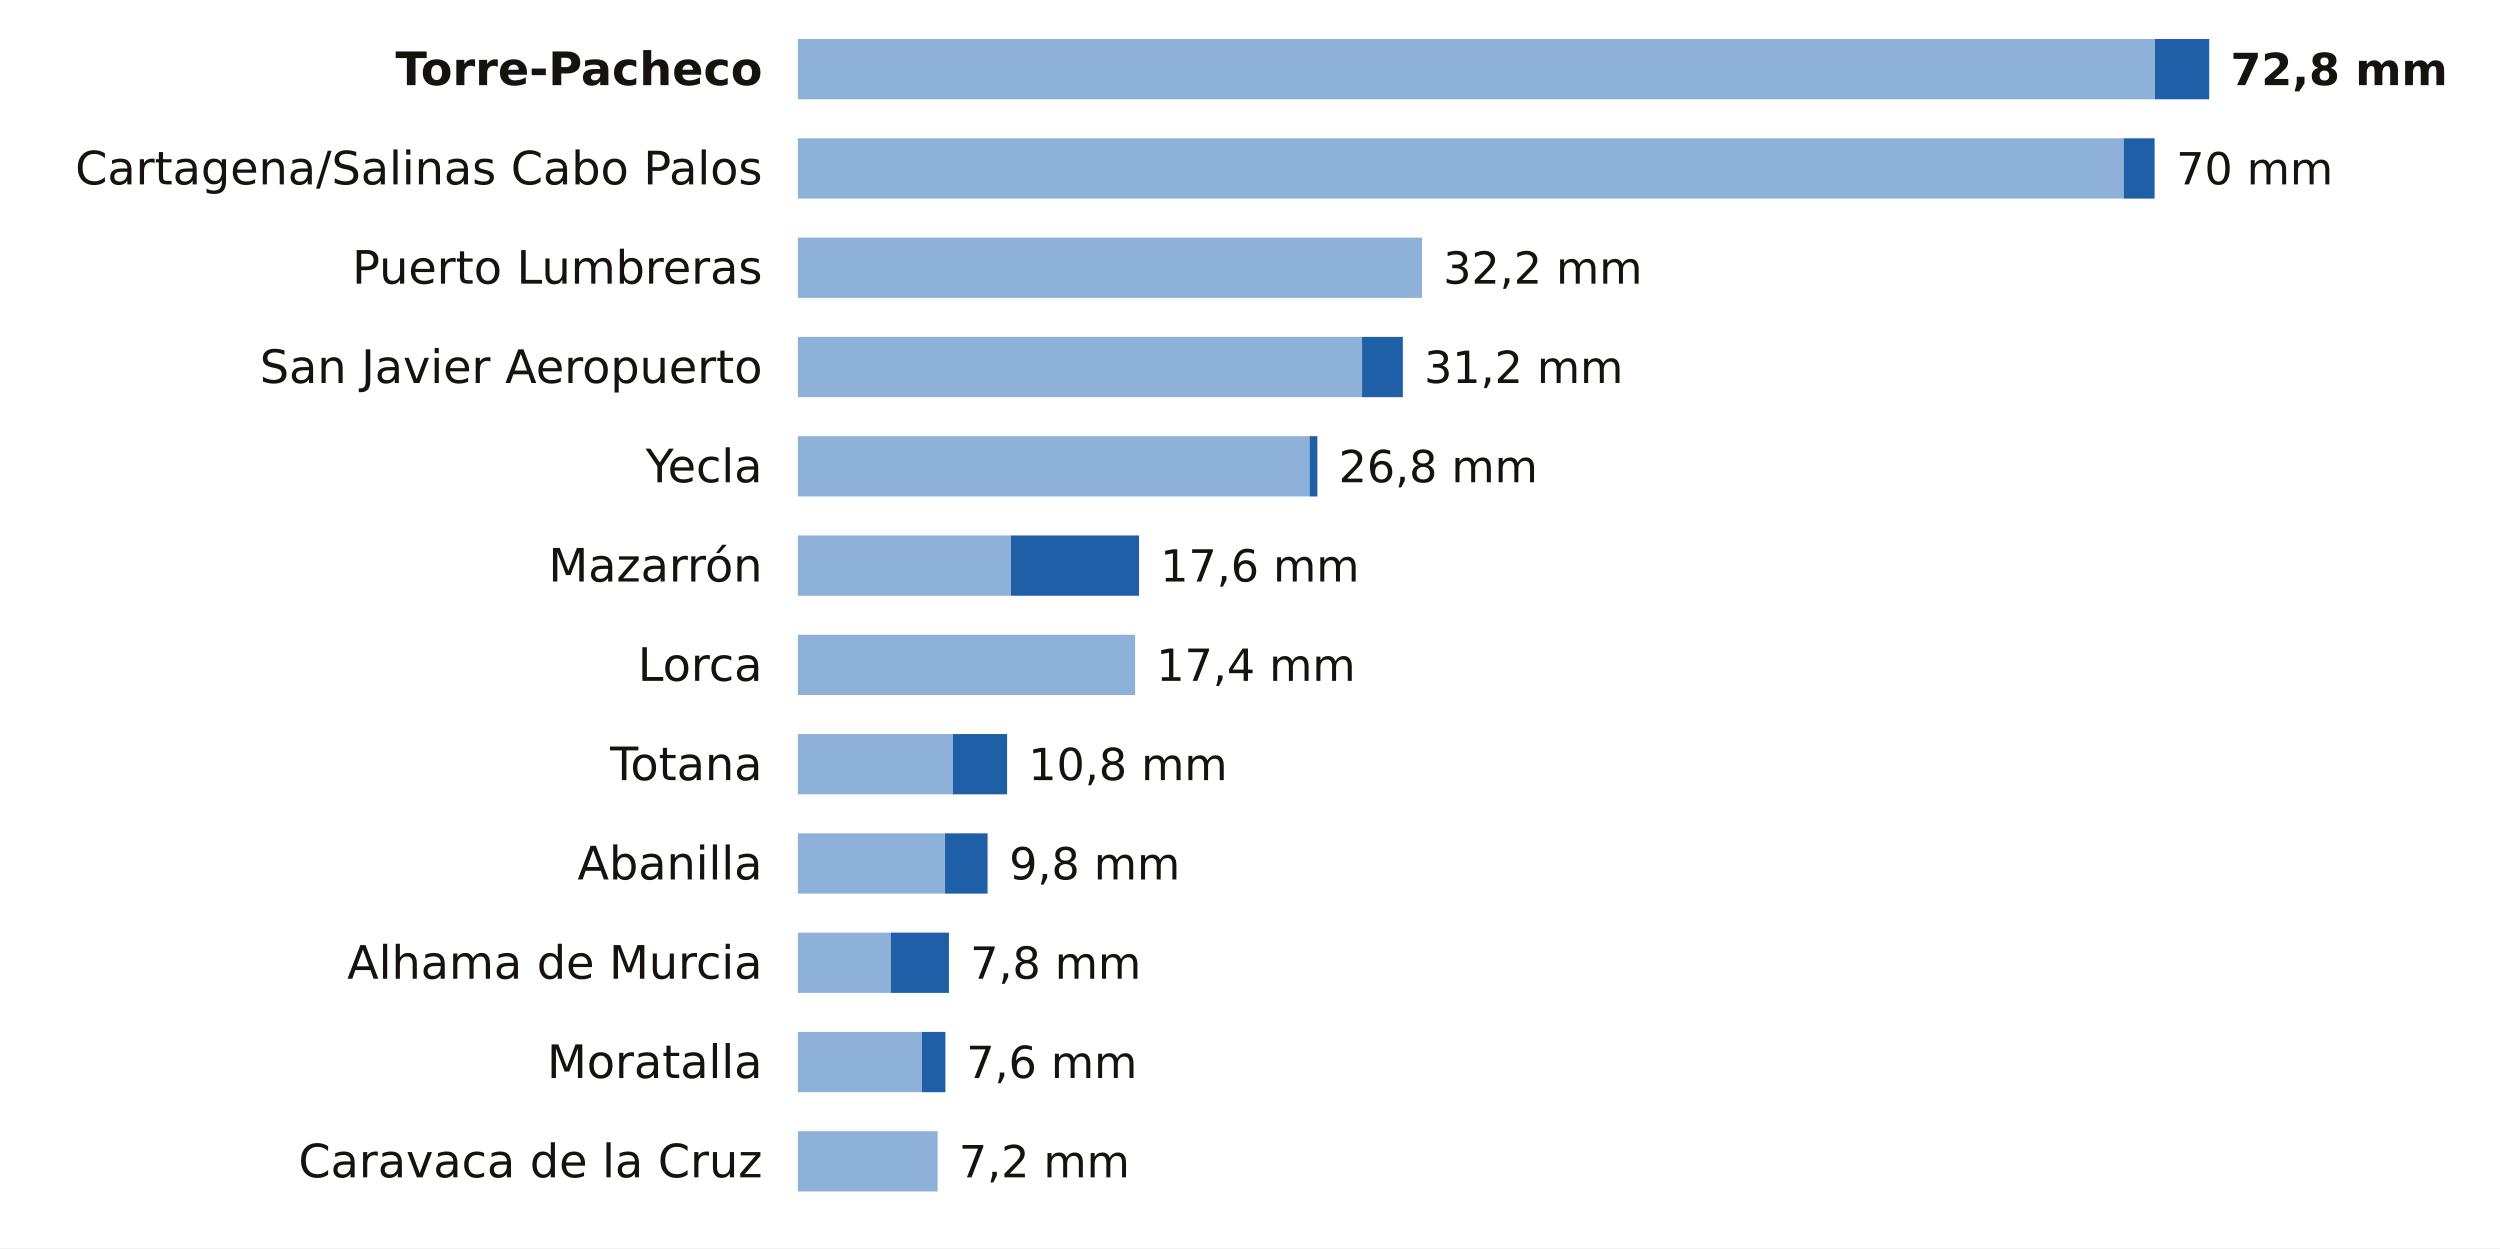
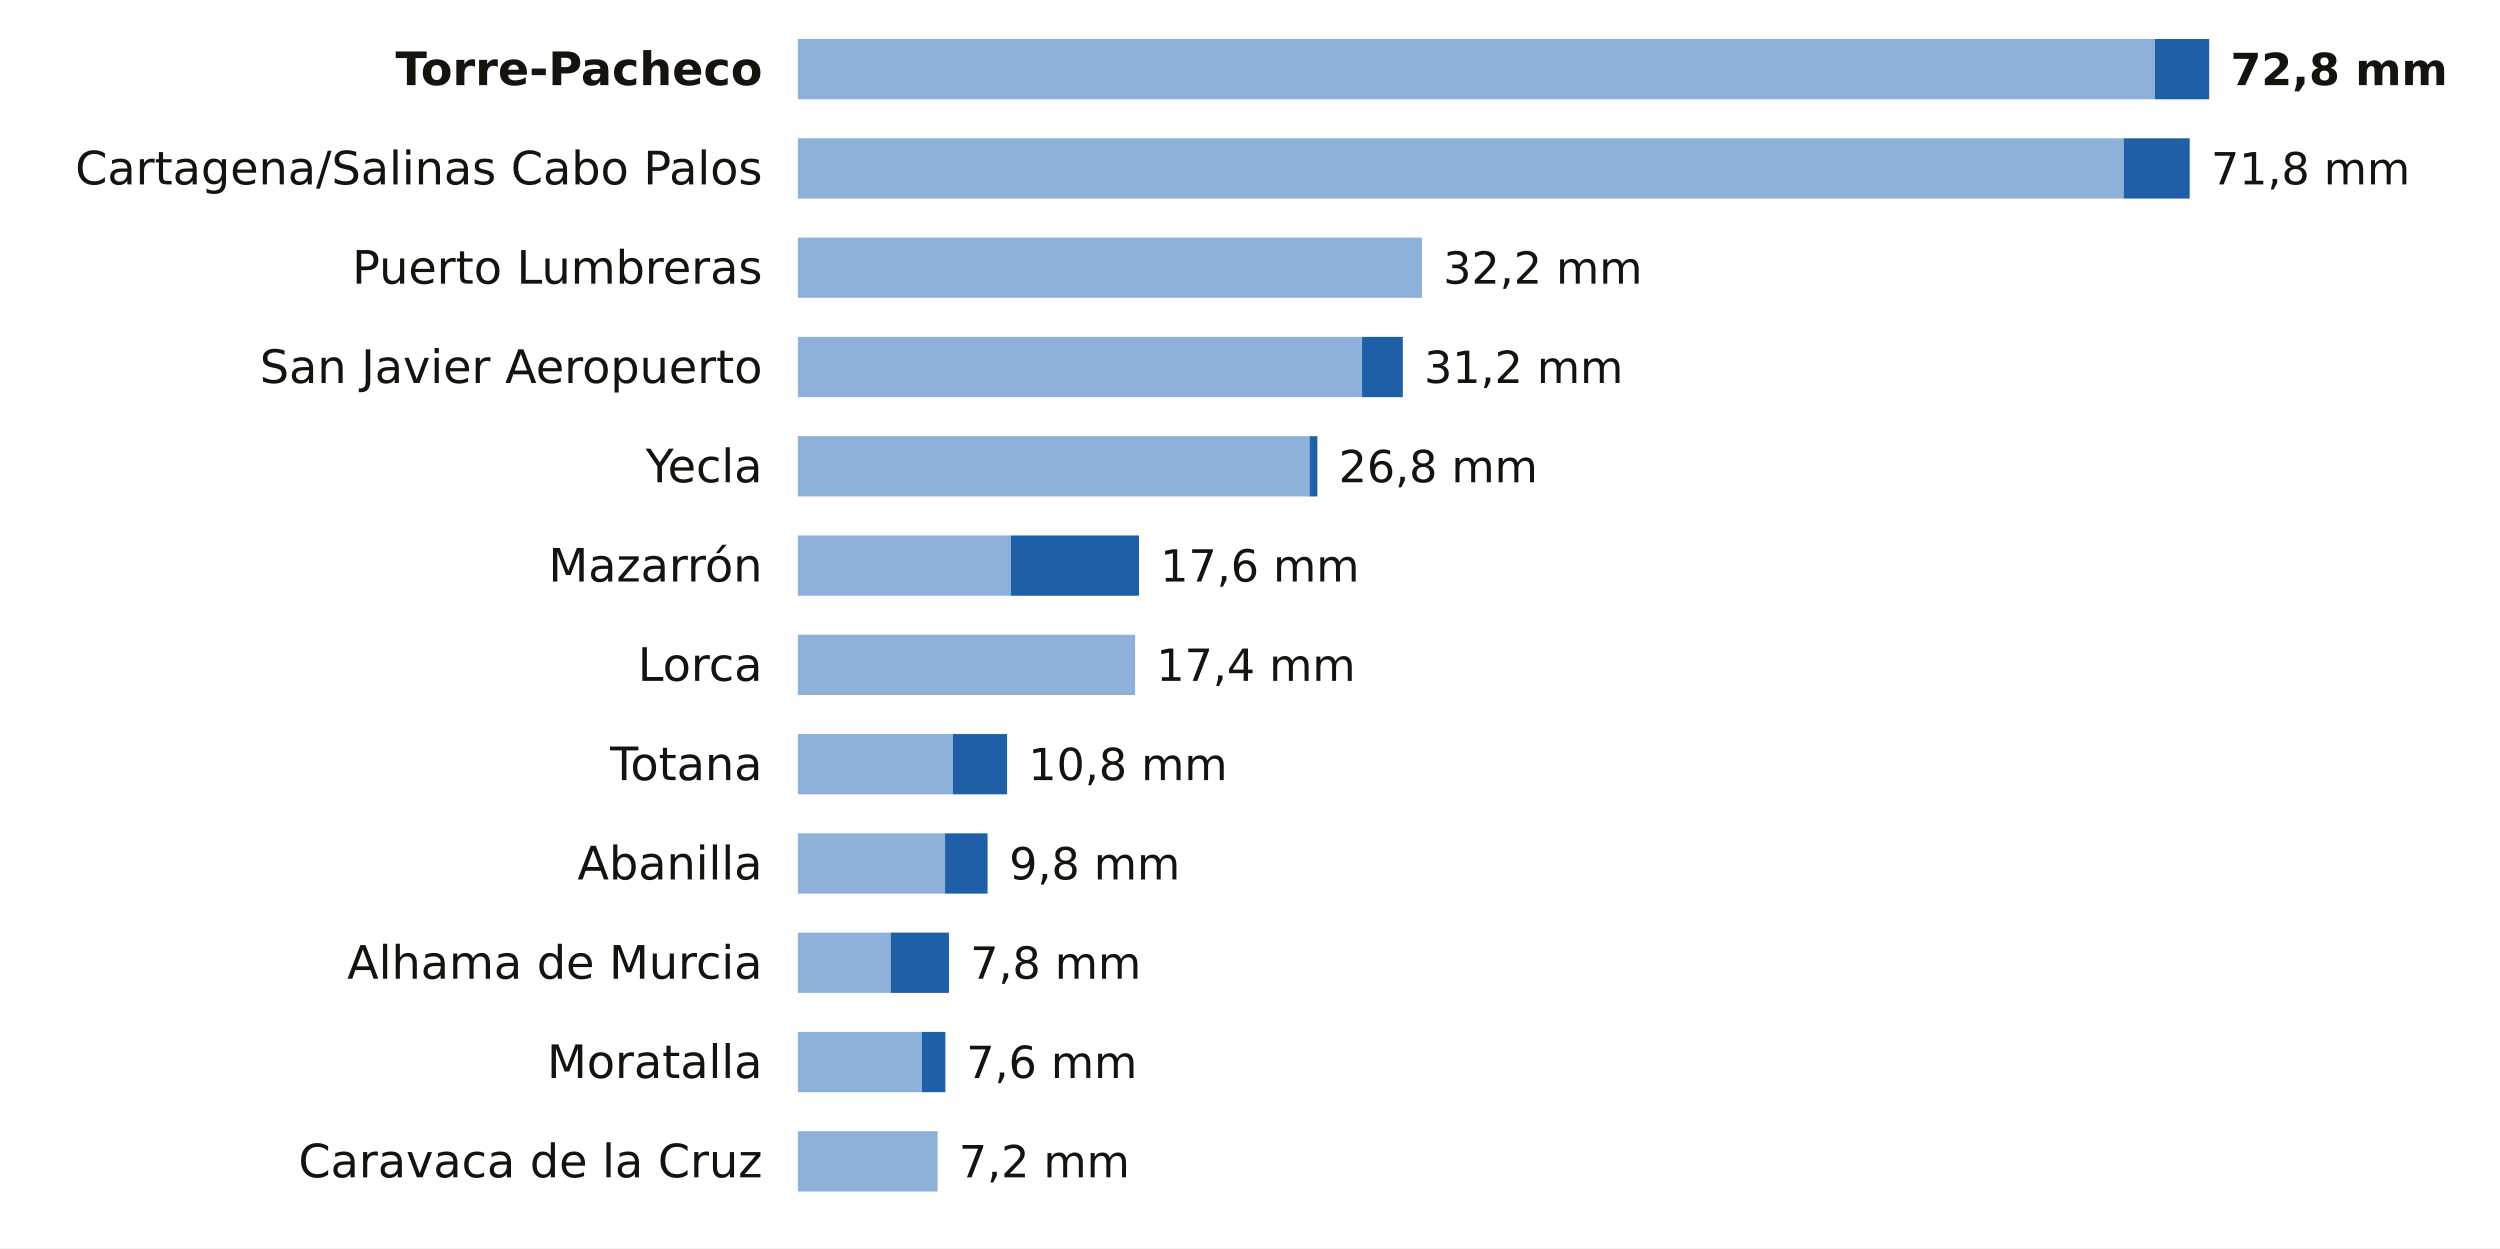
<svg xmlns="http://www.w3.org/2000/svg" viewBox="0 0 705 352" width="705" height="352" role="img" aria-label="La lluvia de los últimos 7 días en las estaciones de AEMET de Murcia">
  <rect width="705" height="352" fill="#FFFFFF" />
  <text x="215.0" y="24.0" font-size="13" fill="#16130F" text-anchor="end" font-weight="600" font-family="Public Sans, DejaVu Sans, Arial, sans-serif">Torre-Pacheco</text>
  <rect x="225" y="11" width="382.7" height="17" fill="#8EB1DA" />
  <rect x="607.7" y="11" width="15.3" height="17" fill="#1F5FA8" />
  <text x="629.0" y="24.0" font-size="12.5" fill="#16130F" text-anchor="start" font-weight="700" font-family="Public Sans, DejaVu Sans, Arial, sans-serif">72,8 mm</text>
  <text x="215.0" y="52.0" font-size="13" fill="#16130F" text-anchor="end" font-weight="400" font-family="Public Sans, DejaVu Sans, Arial, sans-serif">Cartagena/Salinas Cabo Palos</text>
  <rect x="225" y="39" width="373.9" height="17" fill="#8EB1DA" />
-   <rect x="598.9" y="39" width="8.7" height="17" fill="#1F5FA8" />
-   <text x="613.7" y="52.0" font-size="12.5" fill="#16130F" text-anchor="start" font-weight="500" font-family="Public Sans, DejaVu Sans, Arial, sans-serif">70 mm</text>
+   <rect x="598.9" y="39" width="18.6" height="17" fill="#1F5FA8" />
+   <text x="623.5" y="52.0" font-size="12.5" fill="#16130F" text-anchor="start" font-weight="500" font-family="Public Sans, DejaVu Sans, Arial, sans-serif">71,8 mm</text>
  <text x="215.0" y="80.0" font-size="13" fill="#16130F" text-anchor="end" font-weight="400" font-family="Public Sans, DejaVu Sans, Arial, sans-serif">Puerto Lumbreras</text>
  <rect x="225" y="67" width="176.0" height="17" fill="#8EB1DA" />
  <text x="407.0" y="80.0" font-size="12.5" fill="#16130F" text-anchor="start" font-weight="500" font-family="Public Sans, DejaVu Sans, Arial, sans-serif">32,2 mm</text>
  <text x="215.0" y="108.0" font-size="13" fill="#16130F" text-anchor="end" font-weight="400" font-family="Public Sans, DejaVu Sans, Arial, sans-serif">San Javier Aeropuerto</text>
  <rect x="225" y="95" width="159.1" height="17" fill="#8EB1DA" />
  <rect x="384.1" y="95" width="11.5" height="17" fill="#1F5FA8" />
  <text x="401.6" y="108.0" font-size="12.5" fill="#16130F" text-anchor="start" font-weight="500" font-family="Public Sans, DejaVu Sans, Arial, sans-serif">31,2 mm</text>
  <text x="215.0" y="136.0" font-size="13" fill="#16130F" text-anchor="end" font-weight="400" font-family="Public Sans, DejaVu Sans, Arial, sans-serif">Yecla</text>
  <rect x="225" y="123" width="144.3" height="17" fill="#8EB1DA" />
  <rect x="369.3" y="123" width="2.2" height="17" fill="#1F5FA8" />
  <text x="377.5" y="136.0" font-size="12.5" fill="#16130F" text-anchor="start" font-weight="500" font-family="Public Sans, DejaVu Sans, Arial, sans-serif">26,8 mm</text>
  <text x="215.0" y="164.0" font-size="13" fill="#16130F" text-anchor="end" font-weight="400" font-family="Public Sans, DejaVu Sans, Arial, sans-serif">Mazarrón</text>
  <rect x="225" y="151" width="60.1" height="17" fill="#8EB1DA" />
  <rect x="285.1" y="151" width="36.1" height="17" fill="#1F5FA8" />
  <text x="327.2" y="164.0" font-size="12.5" fill="#16130F" text-anchor="start" font-weight="500" font-family="Public Sans, DejaVu Sans, Arial, sans-serif">17,6 mm</text>
  <text x="215.0" y="192.0" font-size="13" fill="#16130F" text-anchor="end" font-weight="400" font-family="Public Sans, DejaVu Sans, Arial, sans-serif">Lorca</text>
  <rect x="225" y="179" width="95.1" height="17" fill="#8EB1DA" />
  <text x="326.1" y="192.0" font-size="12.5" fill="#16130F" text-anchor="start" font-weight="500" font-family="Public Sans, DejaVu Sans, Arial, sans-serif">17,4 mm</text>
  <text x="215.0" y="220.0" font-size="13" fill="#16130F" text-anchor="end" font-weight="400" font-family="Public Sans, DejaVu Sans, Arial, sans-serif">Totana</text>
  <rect x="225" y="207" width="43.7" height="17" fill="#8EB1DA" />
  <rect x="268.7" y="207" width="15.3" height="17" fill="#1F5FA8" />
  <text x="290.0" y="220.0" font-size="12.5" fill="#16130F" text-anchor="start" font-weight="500" font-family="Public Sans, DejaVu Sans, Arial, sans-serif">10,8 mm</text>
  <text x="215.0" y="248.0" font-size="13" fill="#16130F" text-anchor="end" font-weight="400" font-family="Public Sans, DejaVu Sans, Arial, sans-serif">Abanilla</text>
  <rect x="225" y="235" width="41.5" height="17" fill="#8EB1DA" />
  <rect x="266.5" y="235" width="12.0" height="17" fill="#1F5FA8" />
  <text x="284.6" y="248.0" font-size="12.5" fill="#16130F" text-anchor="start" font-weight="500" font-family="Public Sans, DejaVu Sans, Arial, sans-serif">9,8 mm</text>
  <text x="215.0" y="276.0" font-size="13" fill="#16130F" text-anchor="end" font-weight="400" font-family="Public Sans, DejaVu Sans, Arial, sans-serif">Alhama de Murcia</text>
  <rect x="225" y="263" width="26.2" height="17" fill="#8EB1DA" />
  <rect x="251.2" y="263" width="16.4" height="17" fill="#1F5FA8" />
  <text x="273.6" y="276.0" font-size="12.5" fill="#16130F" text-anchor="start" font-weight="500" font-family="Public Sans, DejaVu Sans, Arial, sans-serif">7,8 mm</text>
  <text x="215.0" y="304.0" font-size="13" fill="#16130F" text-anchor="end" font-weight="400" font-family="Public Sans, DejaVu Sans, Arial, sans-serif">Moratalla</text>
  <rect x="225" y="291" width="35.0" height="17" fill="#8EB1DA" />
  <rect x="260.0" y="291" width="6.6" height="17" fill="#1F5FA8" />
  <text x="272.5" y="304.0" font-size="12.5" fill="#16130F" text-anchor="start" font-weight="500" font-family="Public Sans, DejaVu Sans, Arial, sans-serif">7,6 mm</text>
  <text x="215.0" y="332.0" font-size="13" fill="#16130F" text-anchor="end" font-weight="400" font-family="Public Sans, DejaVu Sans, Arial, sans-serif">Caravaca de la Cruz</text>
  <rect x="225" y="319" width="39.4" height="17" fill="#8EB1DA" />
  <text x="270.4" y="332.0" font-size="12.5" fill="#16130F" text-anchor="start" font-weight="500" font-family="Public Sans, DejaVu Sans, Arial, sans-serif">7,2 mm</text>
</svg>
